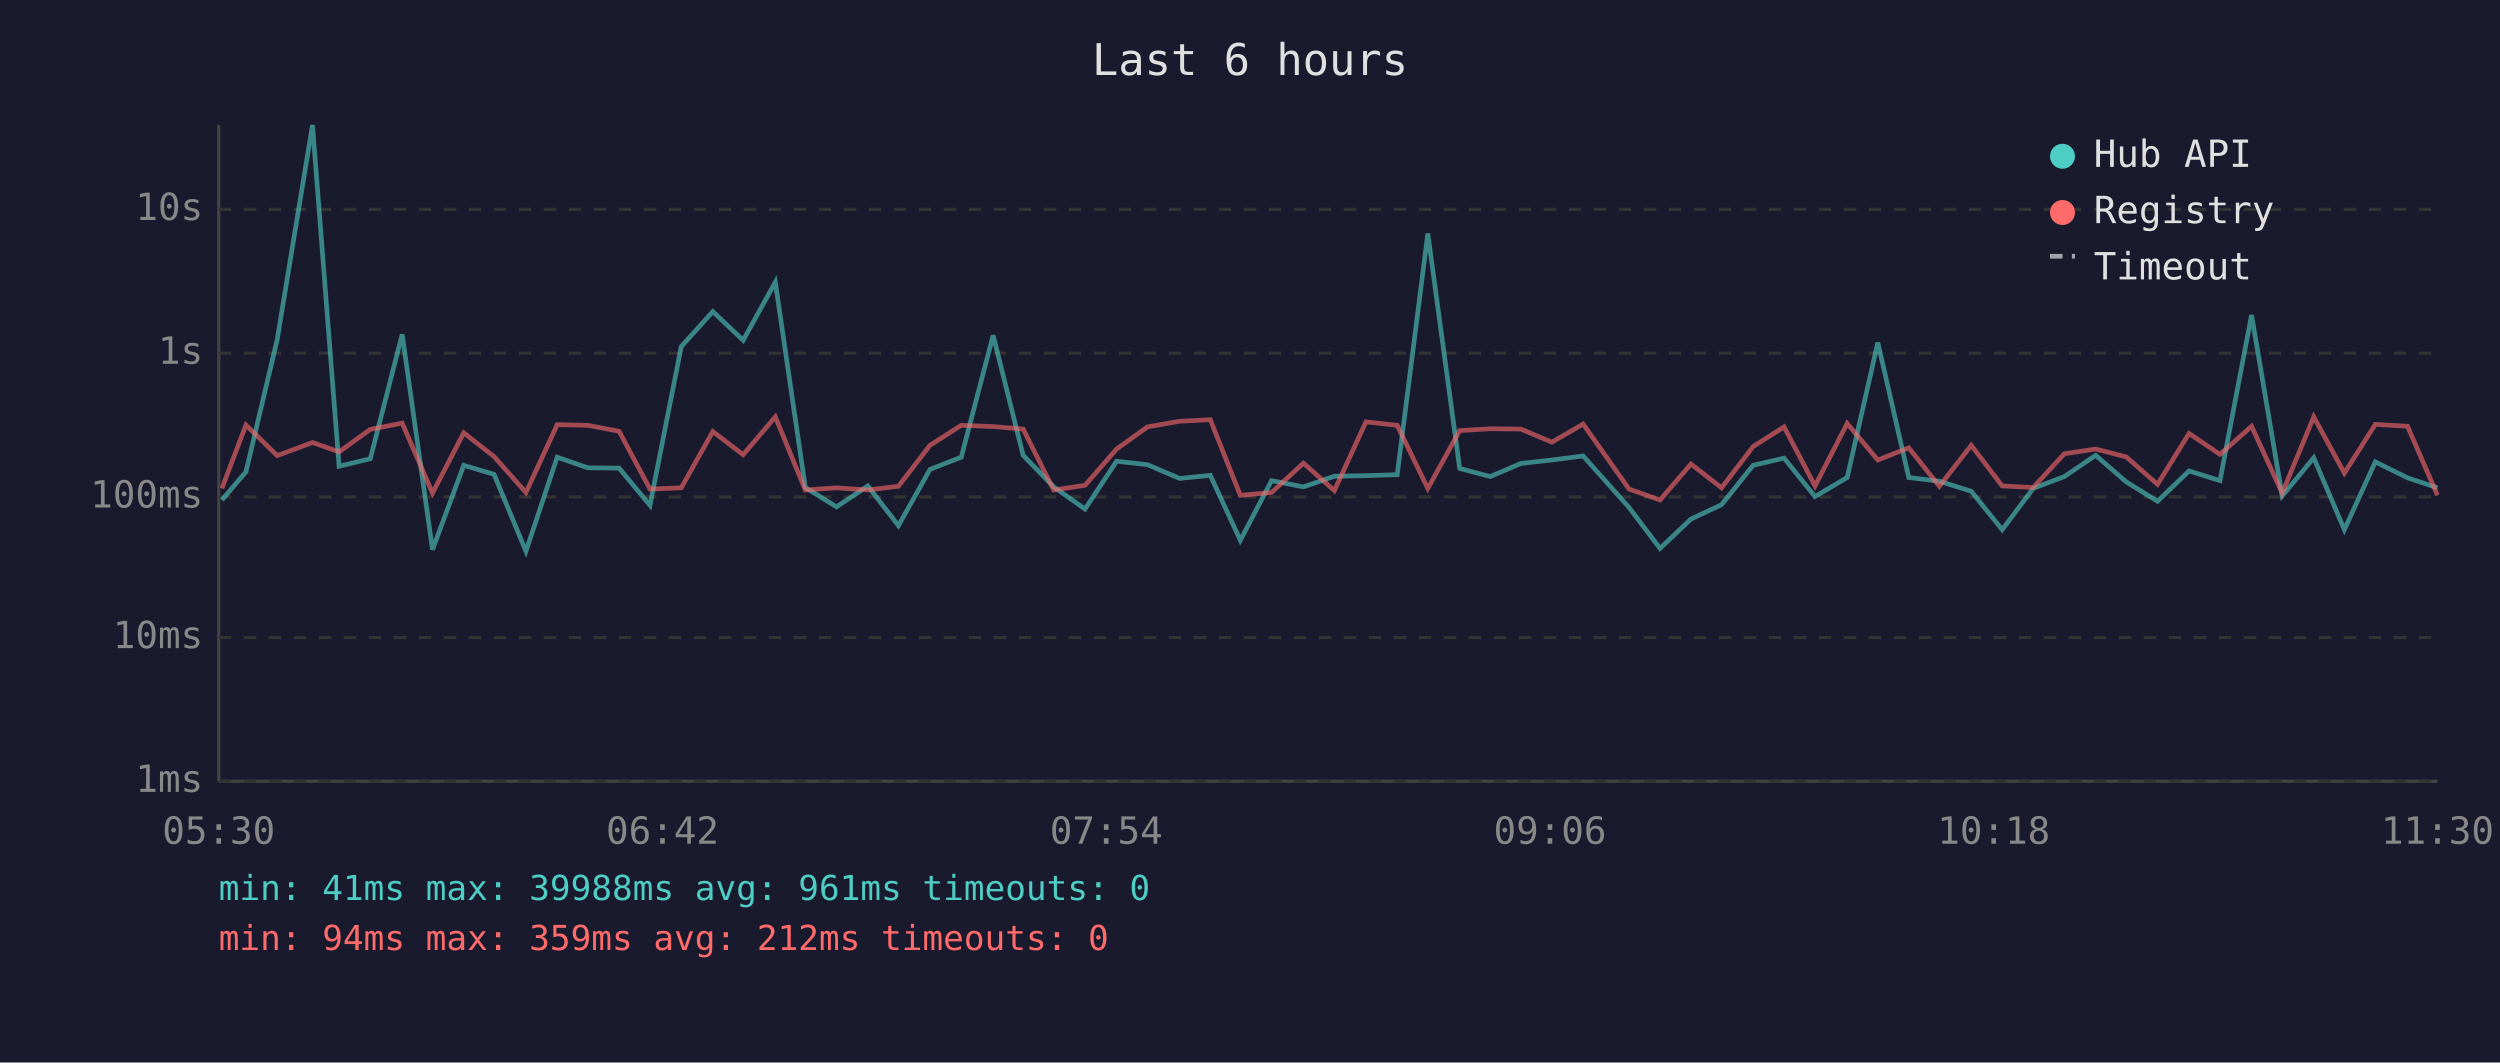
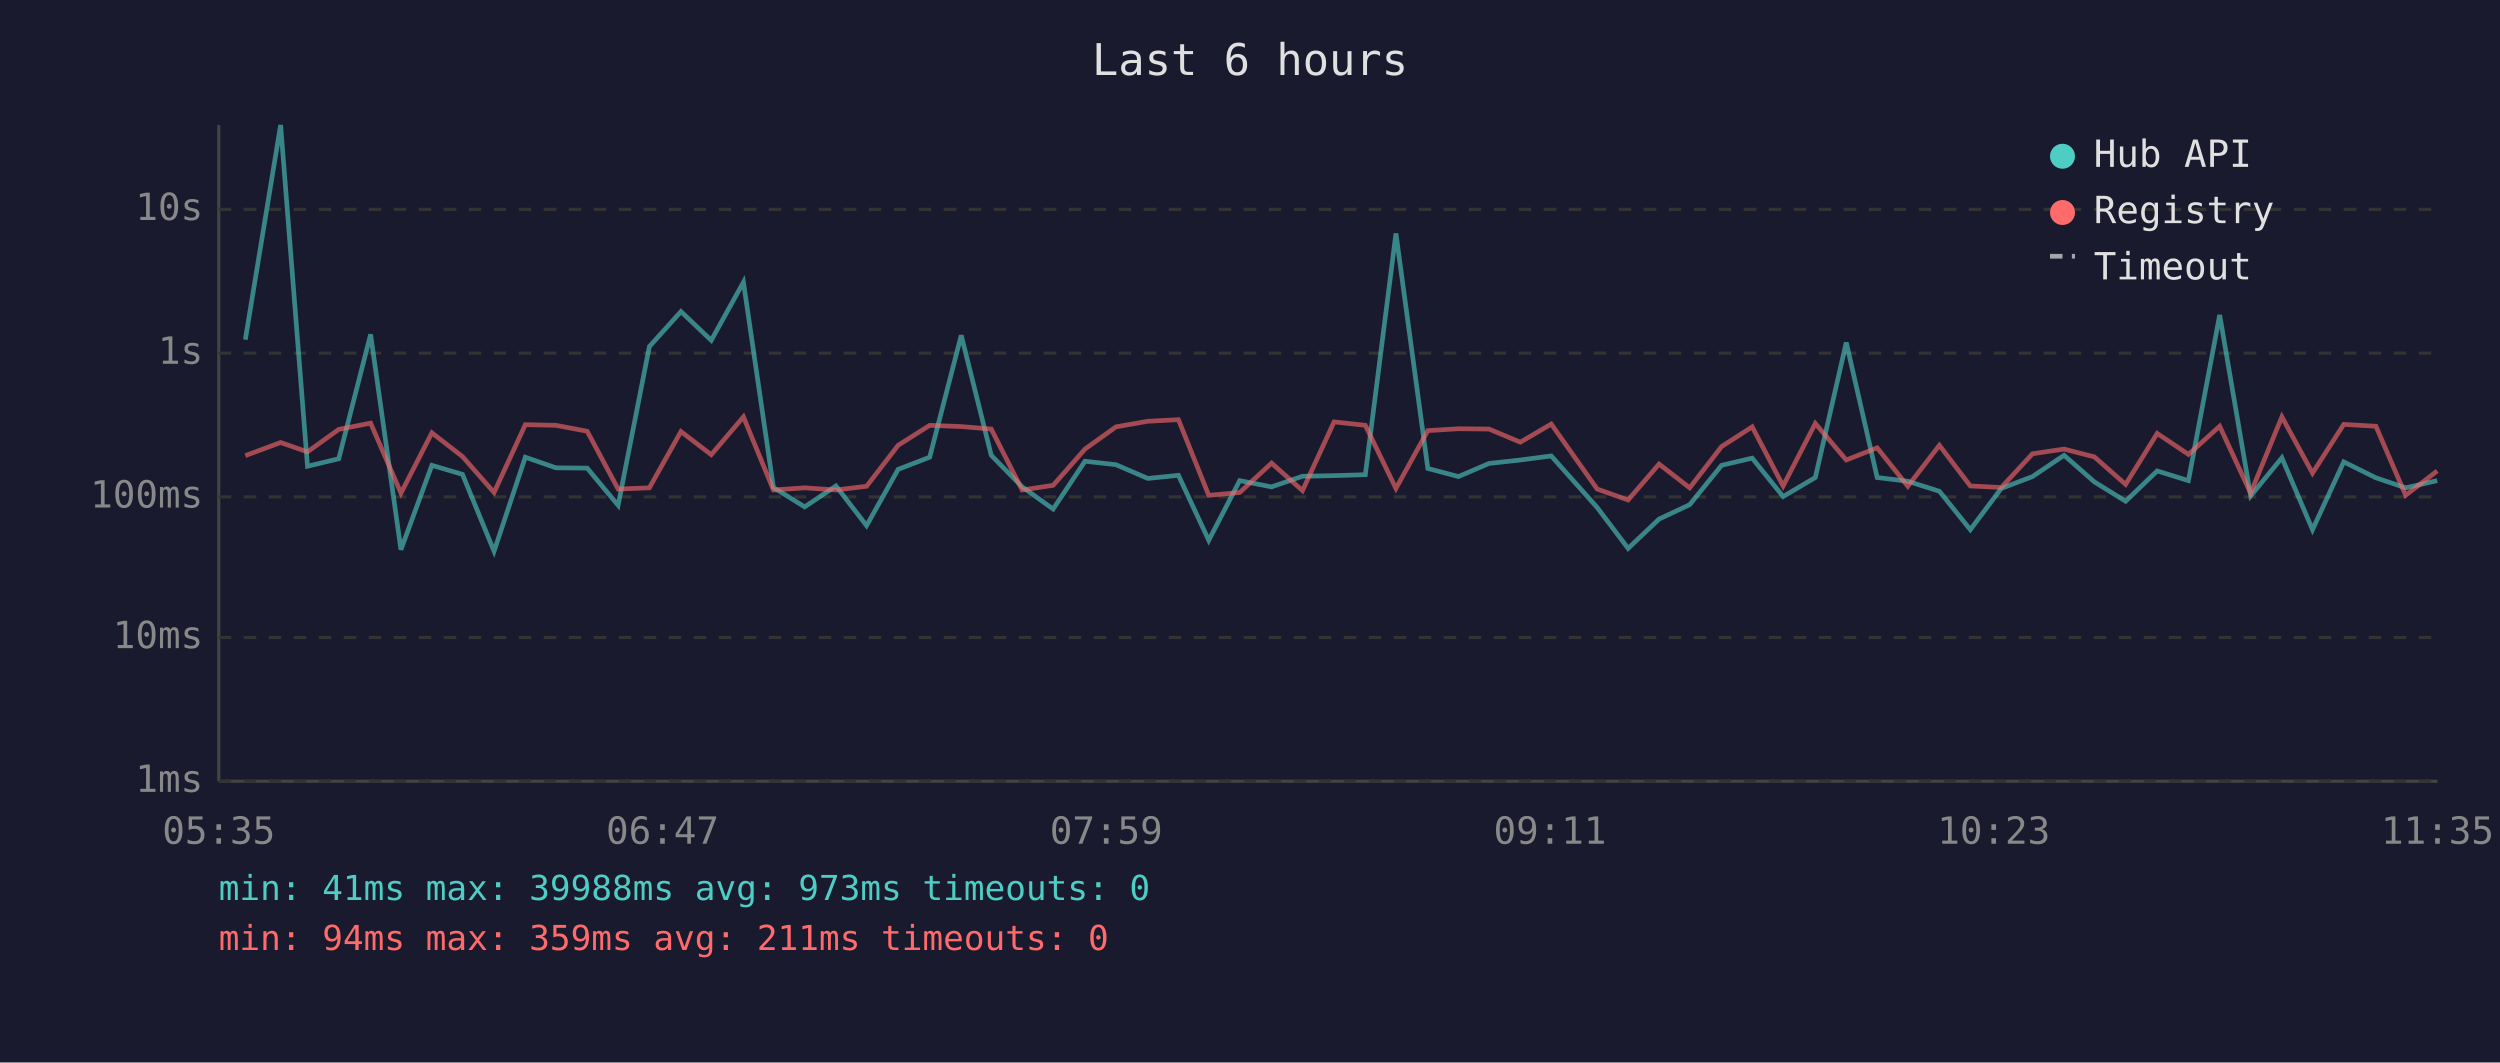
<svg xmlns="http://www.w3.org/2000/svg" viewBox="0 0 800 340" font-family="monospace" font-size="12">
  <rect width="800" height="340" fill="#1a1a2e" />
  <text x="400" y="24" fill="#e0e0e0" font-size="14" text-anchor="middle">Last 6 hours</text>
  <line x1="70" y1="40" x2="70" y2="250" stroke="#444" stroke-width="1" />
  <line x1="70" y1="250" x2="780" y2="250" stroke="#444" stroke-width="1" />
  <line x1="70" y1="250" x2="780" y2="250" stroke="#333" stroke-width="1" stroke-dasharray="4" />
  <text x="65" y="250" fill="#888" text-anchor="end" dominant-baseline="middle">1ms</text>
  <line x1="70" y1="204" x2="780" y2="204" stroke="#333" stroke-width="1" stroke-dasharray="4" />
  <text x="65" y="204" fill="#888" text-anchor="end" dominant-baseline="middle">10ms</text>
  <line x1="70" y1="159" x2="780" y2="159" stroke="#333" stroke-width="1" stroke-dasharray="4" />
  <text x="65" y="159" fill="#888" text-anchor="end" dominant-baseline="middle">100ms</text>
  <line x1="70" y1="113" x2="780" y2="113" stroke="#333" stroke-width="1" stroke-dasharray="4" />
  <text x="65" y="113" fill="#888" text-anchor="end" dominant-baseline="middle">1s</text>
  <line x1="70" y1="67" x2="780" y2="67" stroke="#333" stroke-width="1" stroke-dasharray="4" />
  <text x="65" y="67" fill="#888" text-anchor="end" dominant-baseline="middle">10s</text>
-   <text x="70" y="270" fill="#888" text-anchor="middle">05:30</text>
-   <text x="212" y="270" fill="#888" text-anchor="middle">06:42</text>
-   <text x="354" y="270" fill="#888" text-anchor="middle">07:54</text>
-   <text x="496" y="270" fill="#888" text-anchor="middle">09:06</text>
-   <text x="638" y="270" fill="#888" text-anchor="middle">10:18</text>
-   <text x="780" y="270" fill="#888" text-anchor="middle">11:30</text>
-   <polyline points="71.0,160.0 78.7,151.0 88.7,108.7 100.0,40.0 108.5,149.2 118.5,146.8 128.7,107.0 138.4,175.9 148.4,148.9 158.1,151.8 168.3,176.4 178.3,146.3 188.1,149.7 198.1,149.8 208.0,161.7 218.0,110.9 228.1,99.7 237.8,108.9 248.1,90.3 257.7,156.0 267.7,162.2 277.7,155.5 287.5,168.2 297.6,150.2 307.6,146.3 317.8,107.3 327.4,145.7 337.2,155.8 347.2,162.9 357.3,147.6 367.2,148.7 377.5,153.1 387.3,152.1 396.9,172.9 406.9,153.8 417.1,155.8 427.0,152.4 437.1,152.2 447.1,151.9 456.9,74.7 467.1,149.9 476.9,152.5 486.7,148.3 496.6,147.2 506.6,145.9 521.3,162.4 531.2,175.5 541.1,166.1 550.9,161.5 561.0,148.9 570.9,146.6 580.8,158.9 591.1,152.8 600.9,109.6 610.8,152.8 620.6,154.0 630.8,157.2 640.7,169.5 650.6,156.3 660.6,152.5 670.6,145.7 680.4,154.2 690.4,160.4 700.5,150.7 710.4,153.8 720.5,100.8 730.3,158.7 740.4,146.5 750.2,169.5 760.1,147.8 770.4,152.9 780.0,156.1" fill="none" stroke="#4ecdc4" stroke-width="1.5" opacity="0.6" />
-   <polyline points="71.0,156.3 78.7,136.0 88.7,145.8 100.0,141.6 108.5,144.6 118.5,137.4 128.7,135.4 138.4,157.8 148.4,138.5 158.1,146.1 168.3,157.6 178.3,135.9 188.1,136.1 198.1,138.0 208.0,156.5 218.0,156.1 228.1,138.1 237.8,145.5 248.1,133.4 257.7,156.8 267.7,156.1 277.7,156.8 287.5,155.6 297.6,142.5 307.6,136.1 317.8,136.5 327.4,137.3 337.2,156.8 347.2,155.3 357.3,143.7 367.2,136.6 377.5,134.8 387.3,134.3 396.9,158.5 406.9,157.6 417.1,148.2 427.0,157.0 437.1,135.0 447.1,136.1 456.9,156.3 467.1,137.8 476.9,137.2 486.7,137.3 496.6,141.5 506.6,135.7 521.3,156.5 531.2,160.0 541.1,148.5 550.9,156.1 561.0,142.9 570.9,136.6 580.8,155.5 591.1,135.5 600.9,147.2 610.8,143.3 620.6,155.6 630.8,142.5 640.7,155.5 650.6,156.0 660.6,145.2 670.6,143.7 680.4,146.2 690.4,155.0 700.5,138.7 710.4,145.4 720.5,136.4 730.3,157.8 740.4,133.4 750.2,151.4 760.1,135.8 770.4,136.4 780.0,158.5" fill="none" stroke="#ff6b6b" stroke-width="1.5" opacity="0.6" />
+   <text x="70" y="270" fill="#888" text-anchor="middle">05:35</text>
+   <text x="212" y="270" fill="#888" text-anchor="middle">06:47</text>
+   <text x="354" y="270" fill="#888" text-anchor="middle">07:59</text>
+   <text x="496" y="270" fill="#888" text-anchor="middle">09:11</text>
+   <text x="638" y="270" fill="#888" text-anchor="middle">10:23</text>
+   <text x="780" y="270" fill="#888" text-anchor="middle">11:35</text>
+   <polyline points="78.5,108.7 89.8,40.0 98.4,149.2 108.4,146.8 118.6,107.0 128.3,175.9 138.2,148.9 148.0,151.8 158.1,176.4 168.1,146.3 177.9,149.7 187.9,149.8 197.8,161.7 207.8,110.9 217.9,99.7 227.6,108.9 237.9,90.3 247.5,156.0 257.5,162.2 267.5,155.5 277.3,168.2 287.4,150.2 297.5,146.3 307.6,107.3 317.2,145.7 327.1,155.8 337.0,162.9 347.2,147.6 357.1,148.7 367.3,153.1 377.1,152.1 386.8,172.9 396.7,153.8 406.9,155.8 416.8,152.4 426.9,152.2 436.9,151.9 446.7,74.7 456.9,149.9 466.7,152.5 476.5,148.3 486.5,147.2 496.4,145.9 511.1,162.4 521.0,175.5 530.9,166.1 540.7,161.5 550.9,148.9 560.7,146.6 570.6,158.9 580.9,152.8 590.8,109.6 600.7,152.8 610.5,154.0 620.6,157.2 630.5,169.5 640.4,156.3 650.4,152.5 660.5,145.7 670.2,154.2 680.2,160.4 690.3,150.7 700.3,153.8 710.3,100.8 720.2,158.7 730.2,146.5 740.0,169.5 750.0,147.8 760.3,152.9 769.8,156.1 779.9,153.8" fill="none" stroke="#4ecdc4" stroke-width="1.5" opacity="0.6" />
+   <polyline points="78.5,145.8 89.8,141.6 98.4,144.6 108.4,137.4 118.6,135.4 128.3,157.8 138.2,138.5 148.0,146.1 158.1,157.6 168.1,135.9 177.9,136.1 187.9,138.0 197.8,156.5 207.8,156.1 217.9,138.1 227.6,145.5 237.9,133.4 247.5,156.8 257.5,156.1 267.5,156.8 277.3,155.6 287.4,142.5 297.5,136.1 307.6,136.5 317.2,137.3 327.1,156.8 337.0,155.3 347.2,143.7 357.1,136.6 367.3,134.8 377.1,134.3 386.8,158.5 396.7,157.6 406.9,148.2 416.8,157.0 426.9,135.0 436.9,136.1 446.7,156.3 456.9,137.8 466.7,137.2 476.5,137.3 486.5,141.5 496.4,135.7 511.1,156.5 521.0,160.0 530.9,148.5 540.7,156.1 550.9,142.9 560.7,136.6 570.6,155.5 580.9,135.5 590.8,147.2 600.7,143.3 610.5,155.6 620.6,142.5 630.5,155.5 640.4,156.0 650.4,145.2 660.5,143.7 670.2,146.2 680.2,155.0 690.3,138.7 700.3,145.4 710.3,136.4 720.2,157.8 730.2,133.4 740.0,151.4 750.0,135.8 760.3,136.4 769.8,158.5 779.9,150.7" fill="none" stroke="#ff6b6b" stroke-width="1.5" opacity="0.6" />
  <circle cx="660" cy="50" r="4" fill="#4ecdc4" />
  <text x="670" y="50" fill="#e0e0e0" dominant-baseline="middle">Hub API</text>
  <circle cx="660" cy="68" r="4" fill="#ff6b6b" />
  <text x="670" y="68" fill="#e0e0e0" dominant-baseline="middle">Registry</text>
  <line x1="656" y1="82" x2="664" y2="82" stroke="#e0e0e0" stroke-width="1.5" stroke-dasharray="4,3" opacity="0.7" />
  <text x="670" y="86" fill="#e0e0e0" dominant-baseline="middle">Timeout</text>
-   <text x="70" y="288" fill="#4ecdc4" font-size="11">min: 41ms  max: 39988ms  avg: 961ms  timeouts: 0</text>
-   <text x="70" y="304" fill="#ff6b6b" font-size="11">min: 94ms  max: 359ms  avg: 212ms  timeouts: 0</text>
+   <text x="70" y="288" fill="#4ecdc4" font-size="11">min: 41ms  max: 39988ms  avg: 973ms  timeouts: 0</text>
+   <text x="70" y="304" fill="#ff6b6b" font-size="11">min: 94ms  max: 359ms  avg: 211ms  timeouts: 0</text>
</svg>
